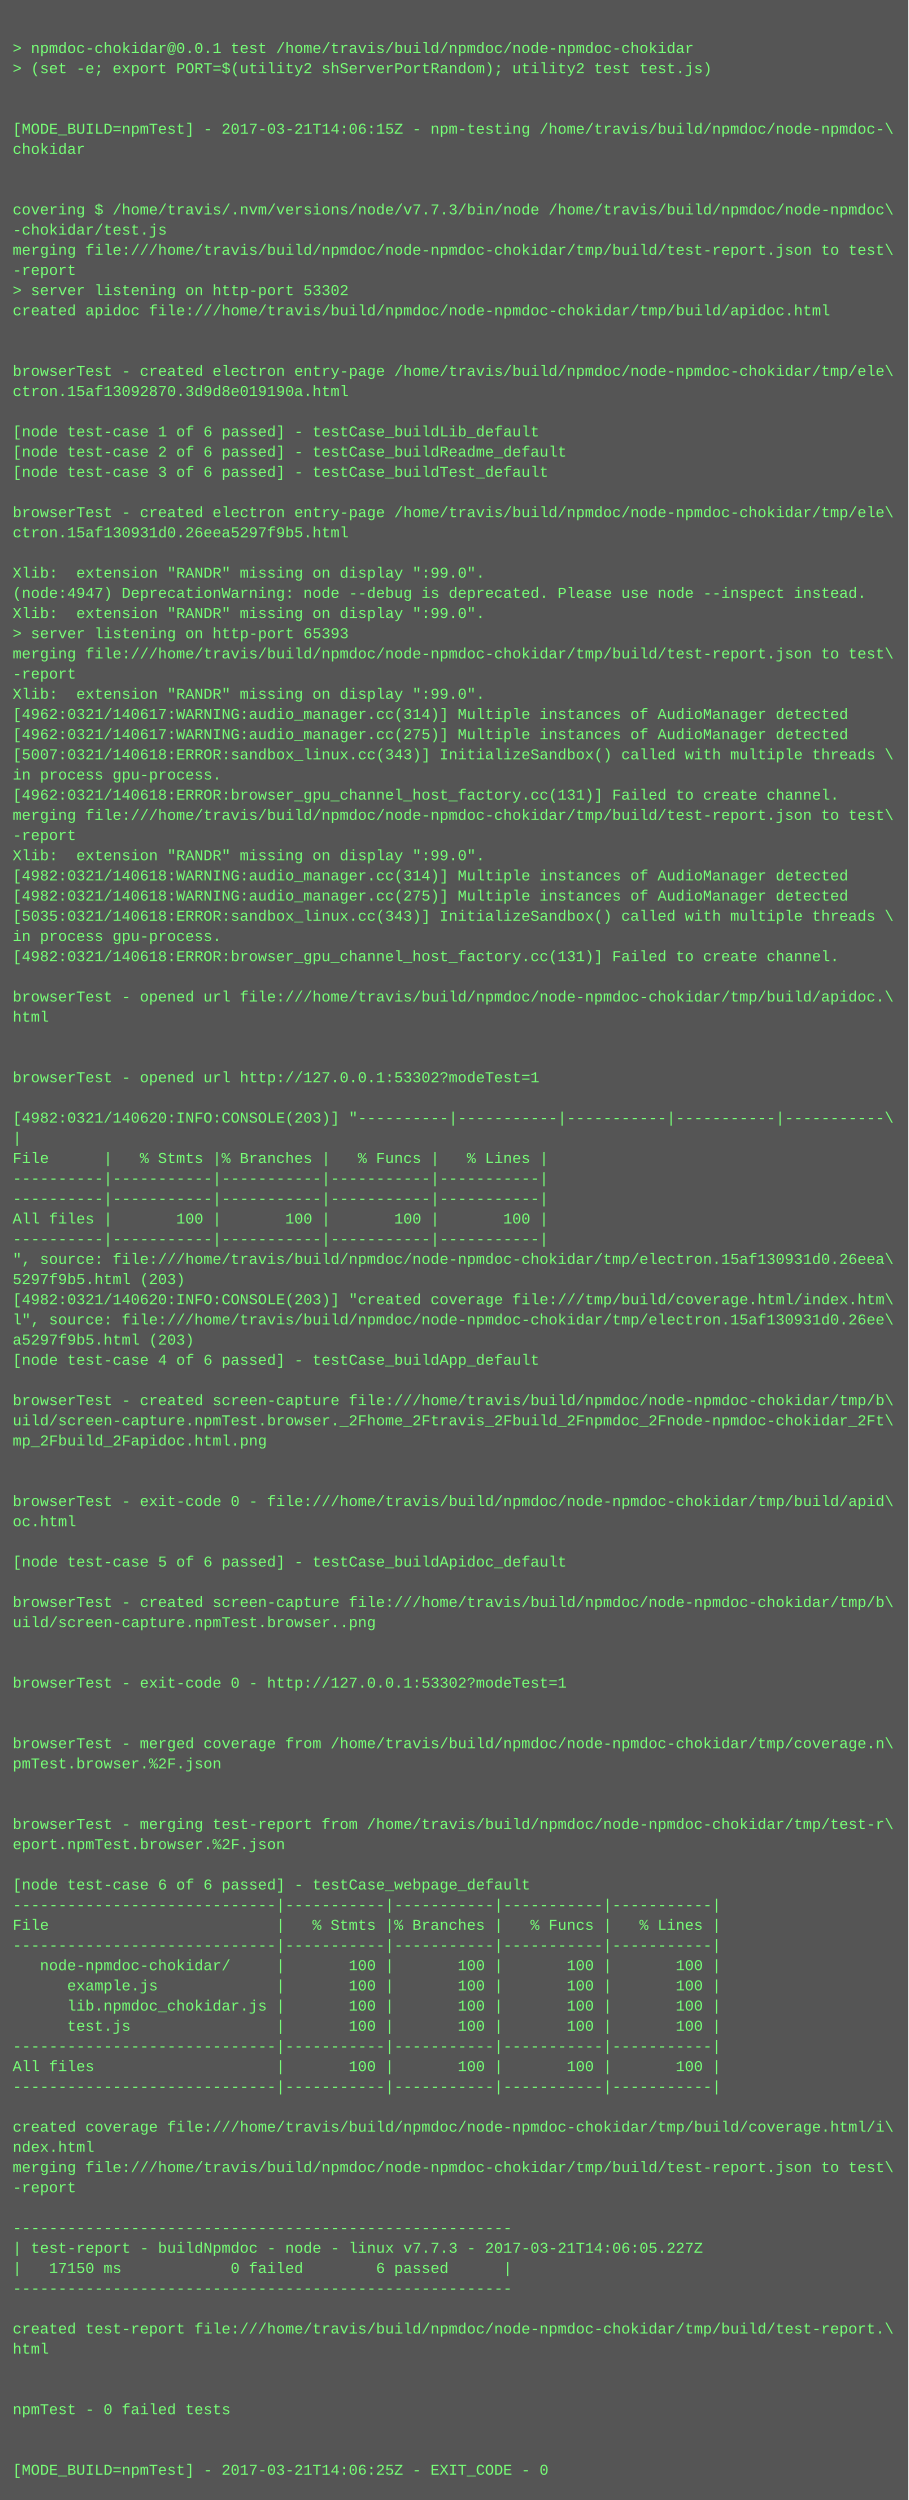
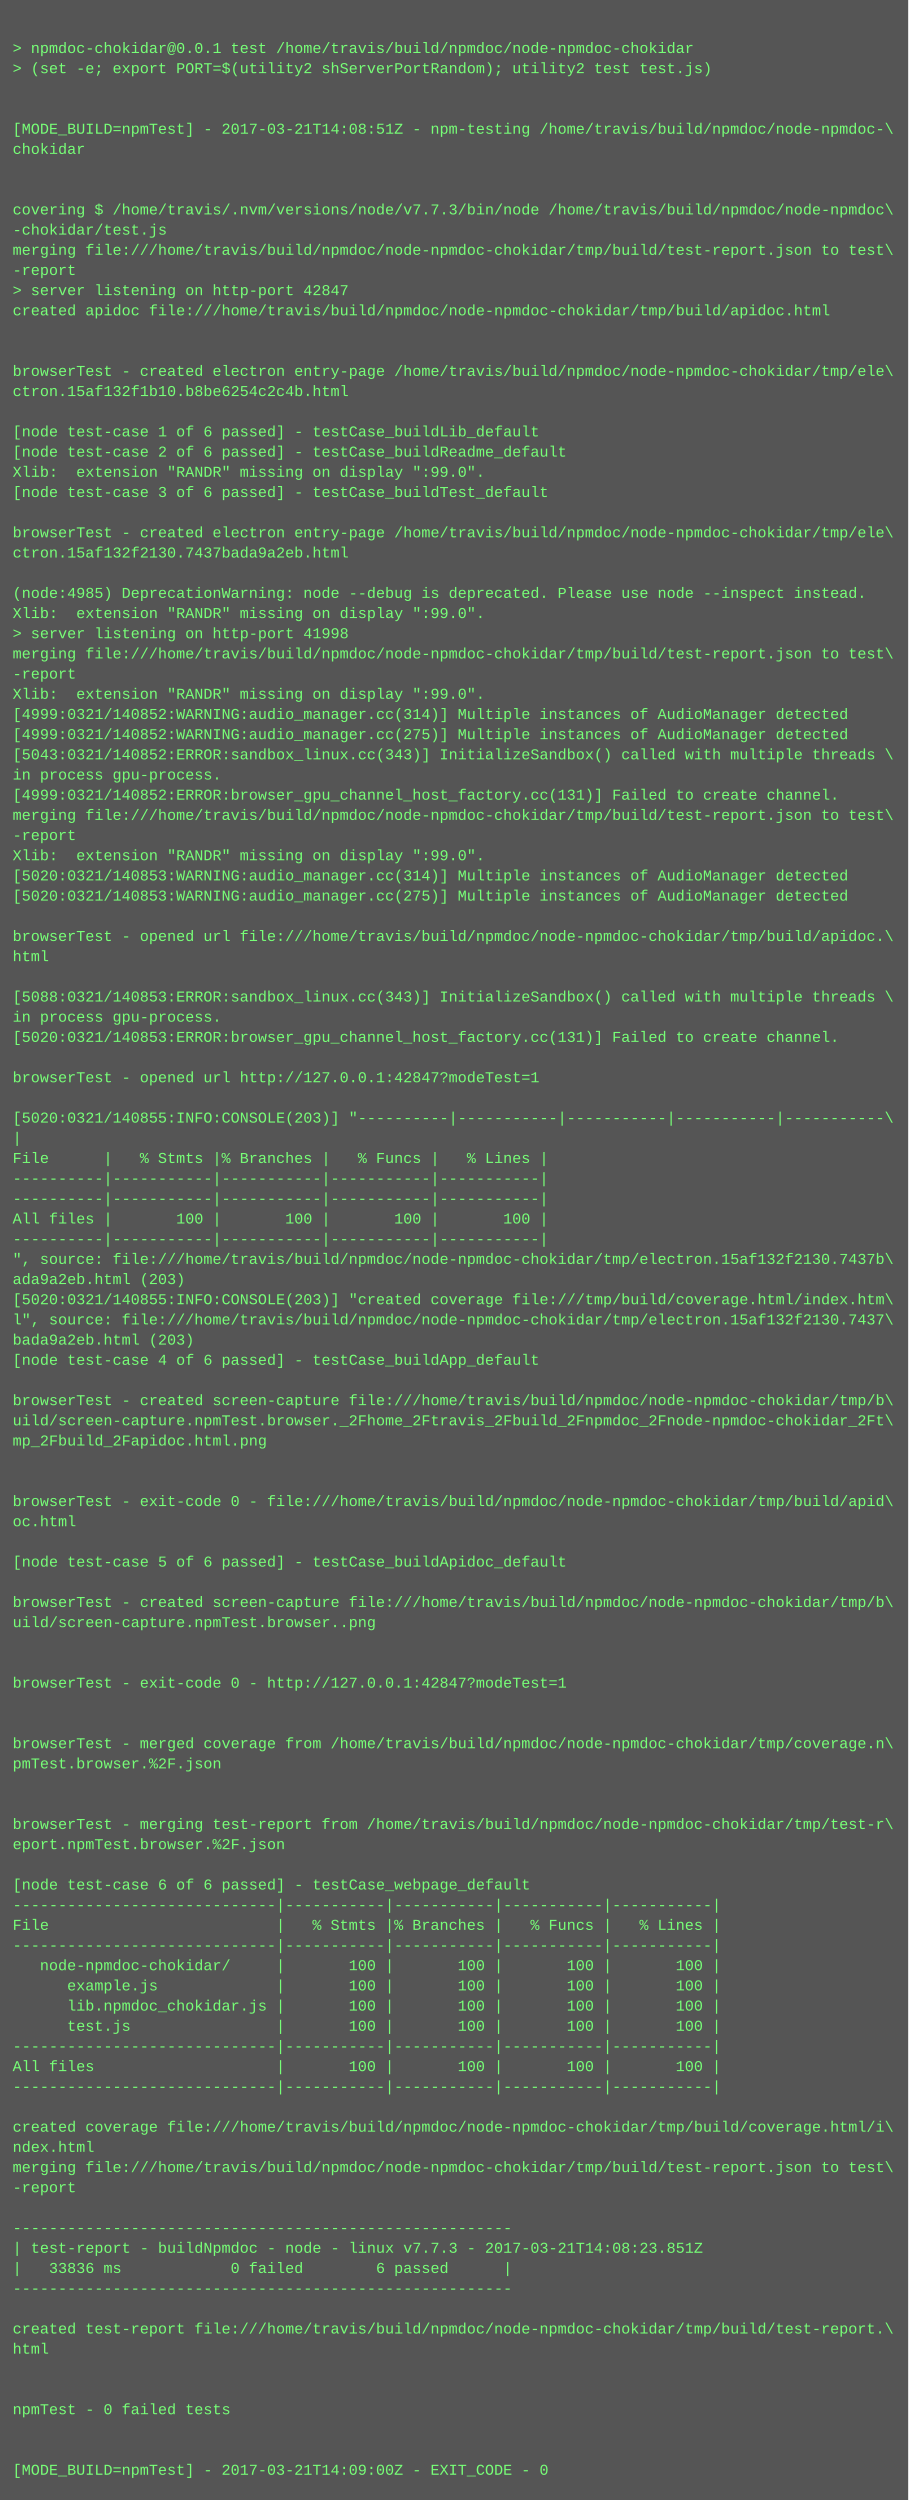
<svg xmlns="http://www.w3.org/2000/svg" height="1982" width="720">
  <rect height="1982" fill="#555" width="720" />
  <text fill="#7f7" font-family="Courier New" font-size="12" xml:space="preserve">
    <tspan x="10" y="26" />
    <tspan x="10" y="42">&gt; npmdoc-chokidar@0.0.1 test /home/travis/build/npmdoc/node-npmdoc-chokidar</tspan>
    <tspan x="10" y="58">&gt; (set -e; export PORT=$(utility2 shServerPortRandom); utility2 test test.js)</tspan>
    <tspan x="10" y="74" />
    <tspan x="10" y="90" />
-     <tspan x="10" y="106">[MODE_BUILD=npmTest] - 2017-03-21T14:06:15Z - npm-testing /home/travis/build/npmdoc/node-npmdoc-\</tspan>
+     <tspan x="10" y="106">[MODE_BUILD=npmTest] - 2017-03-21T14:08:51Z - npm-testing /home/travis/build/npmdoc/node-npmdoc-\</tspan>
    <tspan x="10" y="122">chokidar</tspan>
    <tspan x="10" y="138" />
    <tspan x="10" y="154" />
    <tspan x="10" y="170">covering $ /home/travis/.nvm/versions/node/v7.7.3/bin/node /home/travis/build/npmdoc/node-npmdoc\</tspan>
    <tspan x="10" y="186">-chokidar/test.js</tspan>
    <tspan x="10" y="202">merging file:///home/travis/build/npmdoc/node-npmdoc-chokidar/tmp/build/test-report.json to test\</tspan>
    <tspan x="10" y="218">-report</tspan>
-     <tspan x="10" y="234">&gt; server listening on http-port 53302</tspan>
+     <tspan x="10" y="234">&gt; server listening on http-port 42847</tspan>
    <tspan x="10" y="250">created apidoc file:///home/travis/build/npmdoc/node-npmdoc-chokidar/tmp/build/apidoc.html</tspan>
    <tspan x="10" y="266" />
    <tspan x="10" y="282" />
    <tspan x="10" y="298">browserTest - created electron entry-page /home/travis/build/npmdoc/node-npmdoc-chokidar/tmp/ele\</tspan>
-     <tspan x="10" y="314">ctron.15af13092870.3d9d8e019190a.html</tspan>
+     <tspan x="10" y="314">ctron.15af132f1b10.b8be6254c2c4b.html</tspan>
    <tspan x="10" y="330" />
    <tspan x="10" y="346">[node test-case 1 of 6 passed] - testCase_buildLib_default</tspan>
    <tspan x="10" y="362">[node test-case 2 of 6 passed] - testCase_buildReadme_default</tspan>
-     <tspan x="10" y="378">[node test-case 3 of 6 passed] - testCase_buildTest_default</tspan>
-     <tspan x="10" y="394" />
-     <tspan x="10" y="410">browserTest - created electron entry-page /home/travis/build/npmdoc/node-npmdoc-chokidar/tmp/ele\</tspan>
-     <tspan x="10" y="426">ctron.15af130931d0.26eea5297f9b5.html</tspan>
-     <tspan x="10" y="442" />
-     <tspan x="10" y="458">Xlib:  extension "RANDR" missing on display ":99.0".</tspan>
-     <tspan x="10" y="474">(node:4947) DeprecationWarning: node --debug is deprecated. Please use node --inspect instead.</tspan>
+     <tspan x="10" y="378">Xlib:  extension "RANDR" missing on display ":99.0".</tspan>
+     <tspan x="10" y="394">[node test-case 3 of 6 passed] - testCase_buildTest_default</tspan>
+     <tspan x="10" y="410" />
+     <tspan x="10" y="426">browserTest - created electron entry-page /home/travis/build/npmdoc/node-npmdoc-chokidar/tmp/ele\</tspan>
+     <tspan x="10" y="442">ctron.15af132f2130.7437bada9a2eb.html</tspan>
+     <tspan x="10" y="458" />
+     <tspan x="10" y="474">(node:4985) DeprecationWarning: node --debug is deprecated. Please use node --inspect instead.</tspan>
    <tspan x="10" y="490">Xlib:  extension "RANDR" missing on display ":99.0".</tspan>
-     <tspan x="10" y="506">&gt; server listening on http-port 65393</tspan>
+     <tspan x="10" y="506">&gt; server listening on http-port 41998</tspan>
    <tspan x="10" y="522">merging file:///home/travis/build/npmdoc/node-npmdoc-chokidar/tmp/build/test-report.json to test\</tspan>
    <tspan x="10" y="538">-report</tspan>
    <tspan x="10" y="554">Xlib:  extension "RANDR" missing on display ":99.0".</tspan>
-     <tspan x="10" y="570">[4962:0321/140617:WARNING:audio_manager.cc(314)] Multiple instances of AudioManager detected</tspan>
-     <tspan x="10" y="586">[4962:0321/140617:WARNING:audio_manager.cc(275)] Multiple instances of AudioManager detected</tspan>
-     <tspan x="10" y="602">[5007:0321/140618:ERROR:sandbox_linux.cc(343)] InitializeSandbox() called with multiple threads \</tspan>
+     <tspan x="10" y="570">[4999:0321/140852:WARNING:audio_manager.cc(314)] Multiple instances of AudioManager detected</tspan>
+     <tspan x="10" y="586">[4999:0321/140852:WARNING:audio_manager.cc(275)] Multiple instances of AudioManager detected</tspan>
+     <tspan x="10" y="602">[5043:0321/140852:ERROR:sandbox_linux.cc(343)] InitializeSandbox() called with multiple threads \</tspan>
    <tspan x="10" y="618">in process gpu-process. </tspan>
-     <tspan x="10" y="634">[4962:0321/140618:ERROR:browser_gpu_channel_host_factory.cc(131)] Failed to create channel.</tspan>
+     <tspan x="10" y="634">[4999:0321/140852:ERROR:browser_gpu_channel_host_factory.cc(131)] Failed to create channel.</tspan>
    <tspan x="10" y="650">merging file:///home/travis/build/npmdoc/node-npmdoc-chokidar/tmp/build/test-report.json to test\</tspan>
    <tspan x="10" y="666">-report</tspan>
    <tspan x="10" y="682">Xlib:  extension "RANDR" missing on display ":99.0".</tspan>
-     <tspan x="10" y="698">[4982:0321/140618:WARNING:audio_manager.cc(314)] Multiple instances of AudioManager detected</tspan>
-     <tspan x="10" y="714">[4982:0321/140618:WARNING:audio_manager.cc(275)] Multiple instances of AudioManager detected</tspan>
-     <tspan x="10" y="730">[5035:0321/140618:ERROR:sandbox_linux.cc(343)] InitializeSandbox() called with multiple threads \</tspan>
-     <tspan x="10" y="746">in process gpu-process. </tspan>
-     <tspan x="10" y="762">[4982:0321/140618:ERROR:browser_gpu_channel_host_factory.cc(131)] Failed to create channel.</tspan>
+     <tspan x="10" y="698">[5020:0321/140853:WARNING:audio_manager.cc(314)] Multiple instances of AudioManager detected</tspan>
+     <tspan x="10" y="714">[5020:0321/140853:WARNING:audio_manager.cc(275)] Multiple instances of AudioManager detected</tspan>
+     <tspan x="10" y="730" />
+     <tspan x="10" y="746">browserTest - opened url file:///home/travis/build/npmdoc/node-npmdoc-chokidar/tmp/build/apidoc.\</tspan>
+     <tspan x="10" y="762">html</tspan>
    <tspan x="10" y="778" />
-     <tspan x="10" y="794">browserTest - opened url file:///home/travis/build/npmdoc/node-npmdoc-chokidar/tmp/build/apidoc.\</tspan>
-     <tspan x="10" y="810">html</tspan>
-     <tspan x="10" y="826" />
+     <tspan x="10" y="794">[5088:0321/140853:ERROR:sandbox_linux.cc(343)] InitializeSandbox() called with multiple threads \</tspan>
+     <tspan x="10" y="810">in process gpu-process. </tspan>
+     <tspan x="10" y="826">[5020:0321/140853:ERROR:browser_gpu_channel_host_factory.cc(131)] Failed to create channel.</tspan>
    <tspan x="10" y="842" />
-     <tspan x="10" y="858">browserTest - opened url http://127.0.0.1:53302?modeTest=1</tspan>
+     <tspan x="10" y="858">browserTest - opened url http://127.0.0.1:42847?modeTest=1</tspan>
    <tspan x="10" y="874" />
-     <tspan x="10" y="890">[4982:0321/140620:INFO:CONSOLE(203)] "----------|-----------|-----------|-----------|-----------\</tspan>
+     <tspan x="10" y="890">[5020:0321/140855:INFO:CONSOLE(203)] "----------|-----------|-----------|-----------|-----------\</tspan>
    <tspan x="10" y="906">|</tspan>
    <tspan x="10" y="922">File      |   % Stmts |% Branches |   % Funcs |   % Lines |</tspan>
    <tspan x="10" y="938">----------|-----------|-----------|-----------|-----------|</tspan>
    <tspan x="10" y="954">----------|-----------|-----------|-----------|-----------|</tspan>
    <tspan x="10" y="970">All files |       100 |       100 |       100 |       100 |</tspan>
    <tspan x="10" y="986">----------|-----------|-----------|-----------|-----------|</tspan>
-     <tspan x="10" y="1002">", source: file:///home/travis/build/npmdoc/node-npmdoc-chokidar/tmp/electron.15af130931d0.26eea\</tspan>
-     <tspan x="10" y="1018">5297f9b5.html (203)</tspan>
-     <tspan x="10" y="1034">[4982:0321/140620:INFO:CONSOLE(203)] "created coverage file:///tmp/build/coverage.html/index.htm\</tspan>
-     <tspan x="10" y="1050">l", source: file:///home/travis/build/npmdoc/node-npmdoc-chokidar/tmp/electron.15af130931d0.26ee\</tspan>
-     <tspan x="10" y="1066">a5297f9b5.html (203)</tspan>
+     <tspan x="10" y="1002">", source: file:///home/travis/build/npmdoc/node-npmdoc-chokidar/tmp/electron.15af132f2130.7437b\</tspan>
+     <tspan x="10" y="1018">ada9a2eb.html (203)</tspan>
+     <tspan x="10" y="1034">[5020:0321/140855:INFO:CONSOLE(203)] "created coverage file:///tmp/build/coverage.html/index.htm\</tspan>
+     <tspan x="10" y="1050">l", source: file:///home/travis/build/npmdoc/node-npmdoc-chokidar/tmp/electron.15af132f2130.7437\</tspan>
+     <tspan x="10" y="1066">bada9a2eb.html (203)</tspan>
    <tspan x="10" y="1082">[node test-case 4 of 6 passed] - testCase_buildApp_default</tspan>
    <tspan x="10" y="1098" />
    <tspan x="10" y="1114">browserTest - created screen-capture file:///home/travis/build/npmdoc/node-npmdoc-chokidar/tmp/b\</tspan>
    <tspan x="10" y="1130">uild/screen-capture.npmTest.browser._2Fhome_2Ftravis_2Fbuild_2Fnpmdoc_2Fnode-npmdoc-chokidar_2Ft\</tspan>
    <tspan x="10" y="1146">mp_2Fbuild_2Fapidoc.html.png</tspan>
    <tspan x="10" y="1162" />
    <tspan x="10" y="1178" />
    <tspan x="10" y="1194">browserTest - exit-code 0 - file:///home/travis/build/npmdoc/node-npmdoc-chokidar/tmp/build/apid\</tspan>
    <tspan x="10" y="1210">oc.html</tspan>
    <tspan x="10" y="1226" />
    <tspan x="10" y="1242">[node test-case 5 of 6 passed] - testCase_buildApidoc_default</tspan>
    <tspan x="10" y="1258" />
    <tspan x="10" y="1274">browserTest - created screen-capture file:///home/travis/build/npmdoc/node-npmdoc-chokidar/tmp/b\</tspan>
    <tspan x="10" y="1290">uild/screen-capture.npmTest.browser..png</tspan>
    <tspan x="10" y="1306" />
    <tspan x="10" y="1322" />
-     <tspan x="10" y="1338">browserTest - exit-code 0 - http://127.0.0.1:53302?modeTest=1</tspan>
+     <tspan x="10" y="1338">browserTest - exit-code 0 - http://127.0.0.1:42847?modeTest=1</tspan>
    <tspan x="10" y="1354" />
    <tspan x="10" y="1370" />
    <tspan x="10" y="1386">browserTest - merged coverage from /home/travis/build/npmdoc/node-npmdoc-chokidar/tmp/coverage.n\</tspan>
    <tspan x="10" y="1402">pmTest.browser.%2F.json</tspan>
    <tspan x="10" y="1418" />
    <tspan x="10" y="1434" />
    <tspan x="10" y="1450">browserTest - merging test-report from /home/travis/build/npmdoc/node-npmdoc-chokidar/tmp/test-r\</tspan>
    <tspan x="10" y="1466">eport.npmTest.browser.%2F.json</tspan>
    <tspan x="10" y="1482" />
    <tspan x="10" y="1498">[node test-case 6 of 6 passed] - testCase_webpage_default</tspan>
    <tspan x="10" y="1514">-----------------------------|-----------|-----------|-----------|-----------|</tspan>
    <tspan x="10" y="1530">File                         |   % Stmts |% Branches |   % Funcs |   % Lines |</tspan>
    <tspan x="10" y="1546">-----------------------------|-----------|-----------|-----------|-----------|</tspan>
    <tspan x="10" y="1562">   node-npmdoc-chokidar/     |       100 |       100 |       100 |       100 |</tspan>
    <tspan x="10" y="1578">      example.js             |       100 |       100 |       100 |       100 |</tspan>
    <tspan x="10" y="1594">      lib.npmdoc_chokidar.js |       100 |       100 |       100 |       100 |</tspan>
    <tspan x="10" y="1610">      test.js                |       100 |       100 |       100 |       100 |</tspan>
    <tspan x="10" y="1626">-----------------------------|-----------|-----------|-----------|-----------|</tspan>
    <tspan x="10" y="1642">All files                    |       100 |       100 |       100 |       100 |</tspan>
    <tspan x="10" y="1658">-----------------------------|-----------|-----------|-----------|-----------|</tspan>
    <tspan x="10" y="1674" />
    <tspan x="10" y="1690">created coverage file:///home/travis/build/npmdoc/node-npmdoc-chokidar/tmp/build/coverage.html/i\</tspan>
    <tspan x="10" y="1706">ndex.html</tspan>
    <tspan x="10" y="1722">merging file:///home/travis/build/npmdoc/node-npmdoc-chokidar/tmp/build/test-report.json to test\</tspan>
    <tspan x="10" y="1738">-report</tspan>
    <tspan x="10" y="1754" />
    <tspan x="10" y="1770">-------------------------------------------------------</tspan>
-     <tspan x="10" y="1786">| test-report - buildNpmdoc - node - linux v7.7.3 - 2017-03-21T14:06:05.227Z</tspan>
-     <tspan x="10" y="1802">|   17150 ms            0 failed        6 passed      |</tspan>
+     <tspan x="10" y="1786">| test-report - buildNpmdoc - node - linux v7.7.3 - 2017-03-21T14:08:23.851Z</tspan>
+     <tspan x="10" y="1802">|   33836 ms            0 failed        6 passed      |</tspan>
    <tspan x="10" y="1818">-------------------------------------------------------</tspan>
    <tspan x="10" y="1834" />
    <tspan x="10" y="1850">created test-report file:///home/travis/build/npmdoc/node-npmdoc-chokidar/tmp/build/test-report.\</tspan>
    <tspan x="10" y="1866">html</tspan>
    <tspan x="10" y="1882" />
    <tspan x="10" y="1898" />
    <tspan x="10" y="1914">npmTest - 0 failed tests</tspan>
    <tspan x="10" y="1930" />
    <tspan x="10" y="1946" />
-     <tspan x="10" y="1962">[MODE_BUILD=npmTest] - 2017-03-21T14:06:25Z - EXIT_CODE - 0</tspan>
+     <tspan x="10" y="1962">[MODE_BUILD=npmTest] - 2017-03-21T14:09:00Z - EXIT_CODE - 0</tspan>
  </text>
</svg>
